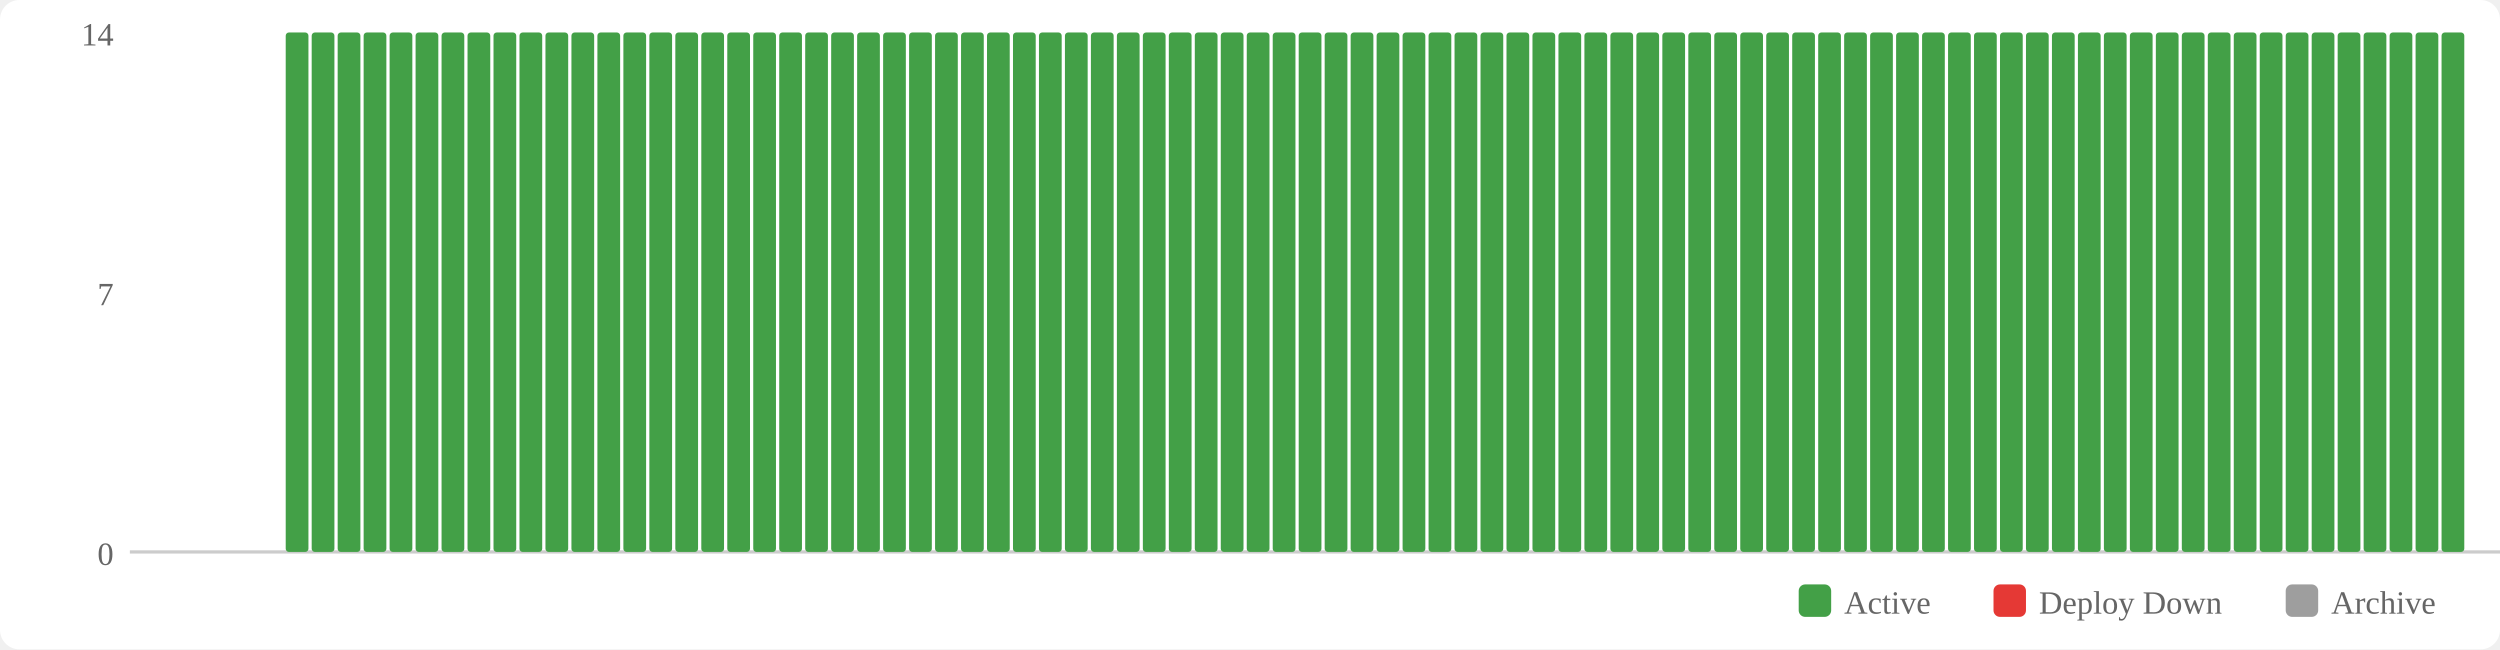
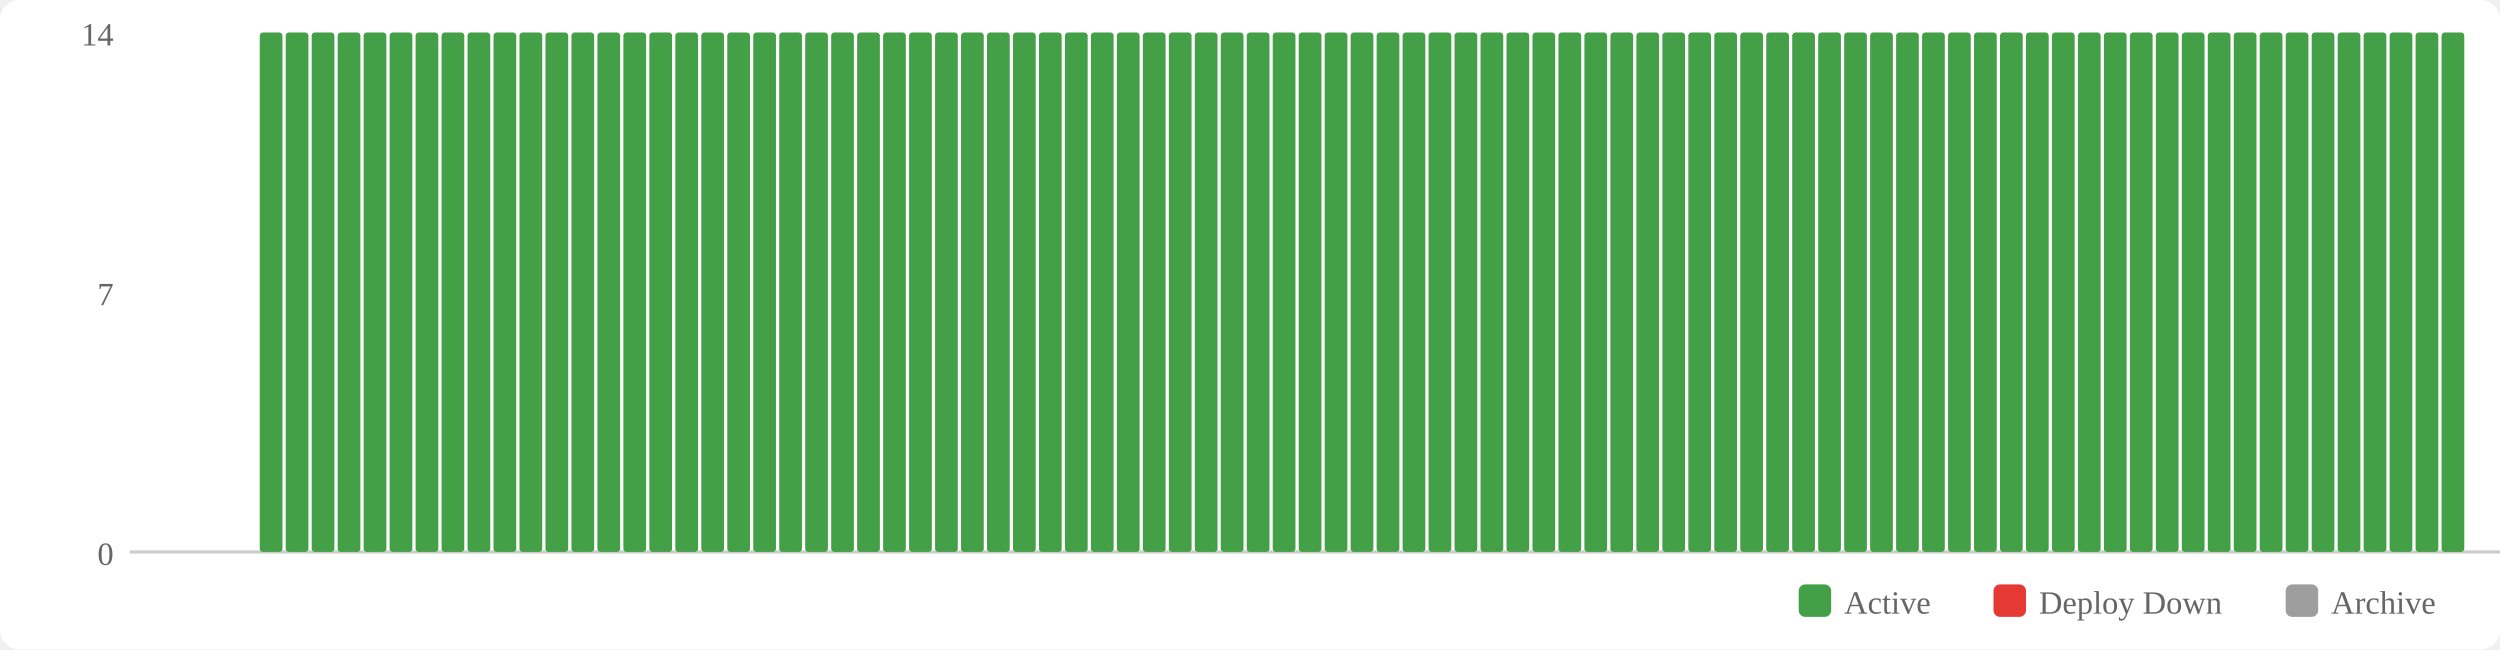
<svg xmlns="http://www.w3.org/2000/svg" width="770" height="200" viewBox="0 0 770 200">
  <rect width="770" height="200" fill="#fff" rx="6" />
  <rect x="554" y="180" width="10" height="10" fill="#43a047" rx="2" />
  <text x="568" y="189" font-size="10" fill="#666">Active</text>
  <rect x="614" y="180" width="10" height="10" fill="#e53935" rx="2" />
  <text x="628" y="189" font-size="10" fill="#666">Deploy Down</text>
  <rect x="704" y="180" width="10" height="10" fill="#9e9e9e" rx="2" />
  <text x="718" y="189" font-size="10" fill="#666">Archive</text>
  <text x="35" y="174" text-anchor="end" font-size="10" fill="#666">0</text>
  <text x="35" y="94" text-anchor="end" font-size="10" fill="#666">7</text>
  <text x="35" y="14" text-anchor="end" font-size="10" fill="#666">14</text>
  <line x1="40" y1="170" x2="770" y2="170" stroke="#ccc" stroke-width="1" />
+   <rect x="80" y="10" width="7" height="160" fill="#43a047" rx="1" />
  <rect x="88" y="10" width="7" height="160" fill="#43a047" rx="1" />
  <rect x="96" y="10" width="7" height="160" fill="#43a047" rx="1" />
  <rect x="104" y="10" width="7" height="160" fill="#43a047" rx="1" />
  <rect x="112" y="10" width="7" height="160" fill="#43a047" rx="1" />
  <rect x="120" y="10" width="7" height="160" fill="#43a047" rx="1" />
  <rect x="128" y="10" width="7" height="160" fill="#43a047" rx="1" />
  <rect x="136" y="10" width="7" height="160" fill="#43a047" rx="1" />
  <rect x="144" y="10" width="7" height="160" fill="#43a047" rx="1" />
  <rect x="152" y="10" width="7" height="160" fill="#43a047" rx="1" />
  <rect x="160" y="10" width="7" height="160" fill="#43a047" rx="1" />
  <rect x="168" y="10" width="7" height="160" fill="#43a047" rx="1" />
  <rect x="176" y="10" width="7" height="160" fill="#43a047" rx="1" />
  <rect x="184" y="10" width="7" height="160" fill="#43a047" rx="1" />
  <rect x="192" y="10" width="7" height="160" fill="#43a047" rx="1" />
  <rect x="200" y="10" width="7" height="160" fill="#43a047" rx="1" />
  <rect x="208" y="10" width="7" height="160" fill="#43a047" rx="1" />
  <rect x="216" y="10" width="7" height="160" fill="#43a047" rx="1" />
  <rect x="224" y="10" width="7" height="160" fill="#43a047" rx="1" />
  <rect x="232" y="10" width="7" height="160" fill="#43a047" rx="1" />
  <rect x="240" y="10" width="7" height="160" fill="#43a047" rx="1" />
  <rect x="248" y="10" width="7" height="160" fill="#43a047" rx="1" />
  <rect x="256" y="10" width="7" height="160" fill="#43a047" rx="1" />
  <rect x="264" y="10" width="7" height="160" fill="#43a047" rx="1" />
  <rect x="272" y="10" width="7" height="160" fill="#43a047" rx="1" />
  <rect x="280" y="10" width="7" height="160" fill="#43a047" rx="1" />
  <rect x="288" y="10" width="7" height="160" fill="#43a047" rx="1" />
  <rect x="296" y="10" width="7" height="160" fill="#43a047" rx="1" />
  <rect x="304" y="10" width="7" height="160" fill="#43a047" rx="1" />
  <rect x="312" y="10" width="7" height="160" fill="#43a047" rx="1" />
  <rect x="320" y="10" width="7" height="160" fill="#43a047" rx="1" />
  <rect x="328" y="10" width="7" height="160" fill="#43a047" rx="1" />
  <rect x="336" y="10" width="7" height="160" fill="#43a047" rx="1" />
  <rect x="344" y="10" width="7" height="160" fill="#43a047" rx="1" />
  <rect x="352" y="10" width="7" height="160" fill="#43a047" rx="1" />
  <rect x="360" y="10" width="7" height="160" fill="#43a047" rx="1" />
  <rect x="368" y="10" width="7" height="160" fill="#43a047" rx="1" />
  <rect x="376" y="10" width="7" height="160" fill="#43a047" rx="1" />
  <rect x="384" y="10" width="7" height="160" fill="#43a047" rx="1" />
  <rect x="392" y="10" width="7" height="160" fill="#43a047" rx="1" />
  <rect x="400" y="10" width="7" height="160" fill="#43a047" rx="1" />
  <rect x="408" y="10" width="7" height="160" fill="#43a047" rx="1" />
  <rect x="416" y="10" width="7" height="160" fill="#43a047" rx="1" />
  <rect x="424" y="10" width="7" height="160" fill="#43a047" rx="1" />
  <rect x="432" y="10" width="7" height="160" fill="#43a047" rx="1" />
  <rect x="440" y="10" width="7" height="160" fill="#43a047" rx="1" />
  <rect x="448" y="10" width="7" height="160" fill="#43a047" rx="1" />
  <rect x="456" y="10" width="7" height="160" fill="#43a047" rx="1" />
  <rect x="464" y="10" width="7" height="160" fill="#43a047" rx="1" />
  <rect x="472" y="10" width="7" height="160" fill="#43a047" rx="1" />
  <rect x="480" y="10" width="7" height="160" fill="#43a047" rx="1" />
  <rect x="488" y="10" width="7" height="160" fill="#43a047" rx="1" />
  <rect x="496" y="10" width="7" height="160" fill="#43a047" rx="1" />
  <rect x="504" y="10" width="7" height="160" fill="#43a047" rx="1" />
  <rect x="512" y="10" width="7" height="160" fill="#43a047" rx="1" />
  <rect x="520" y="10" width="7" height="160" fill="#43a047" rx="1" />
  <rect x="528" y="10" width="7" height="160" fill="#43a047" rx="1" />
  <rect x="536" y="10" width="7" height="160" fill="#43a047" rx="1" />
  <rect x="544" y="10" width="7" height="160" fill="#43a047" rx="1" />
  <rect x="552" y="10" width="7" height="160" fill="#43a047" rx="1" />
  <rect x="560" y="10" width="7" height="160" fill="#43a047" rx="1" />
  <rect x="568" y="10" width="7" height="160" fill="#43a047" rx="1" />
  <rect x="576" y="10" width="7" height="160" fill="#43a047" rx="1" />
  <rect x="584" y="10" width="7" height="160" fill="#43a047" rx="1" />
  <rect x="592" y="10" width="7" height="160" fill="#43a047" rx="1" />
  <rect x="600" y="10" width="7" height="160" fill="#43a047" rx="1" />
  <rect x="608" y="10" width="7" height="160" fill="#43a047" rx="1" />
  <rect x="616" y="10" width="7" height="160" fill="#43a047" rx="1" />
  <rect x="624" y="10" width="7" height="160" fill="#43a047" rx="1" />
  <rect x="632" y="10" width="7" height="160" fill="#43a047" rx="1" />
  <rect x="640" y="10" width="7" height="160" fill="#43a047" rx="1" />
  <rect x="648" y="10" width="7" height="160" fill="#43a047" rx="1" />
  <rect x="656" y="10" width="7" height="160" fill="#43a047" rx="1" />
  <rect x="664" y="10" width="7" height="160" fill="#43a047" rx="1" />
  <rect x="672" y="10" width="7" height="160" fill="#43a047" rx="1" />
  <rect x="680" y="10" width="7" height="160" fill="#43a047" rx="1" />
  <rect x="688" y="10" width="7" height="160" fill="#43a047" rx="1" />
  <rect x="696" y="10" width="7" height="160" fill="#43a047" rx="1" />
  <rect x="704" y="10" width="7" height="160" fill="#43a047" rx="1" />
  <rect x="712" y="10" width="7" height="160" fill="#43a047" rx="1" />
  <rect x="720" y="10" width="7" height="160" fill="#43a047" rx="1" />
  <rect x="728" y="10" width="7" height="160" fill="#43a047" rx="1" />
  <rect x="736" y="10" width="7" height="160" fill="#43a047" rx="1" />
  <rect x="744" y="10" width="7" height="160" fill="#43a047" rx="1" />
  <rect x="752" y="10" width="7" height="160" fill="#43a047" rx="1" />
</svg>
